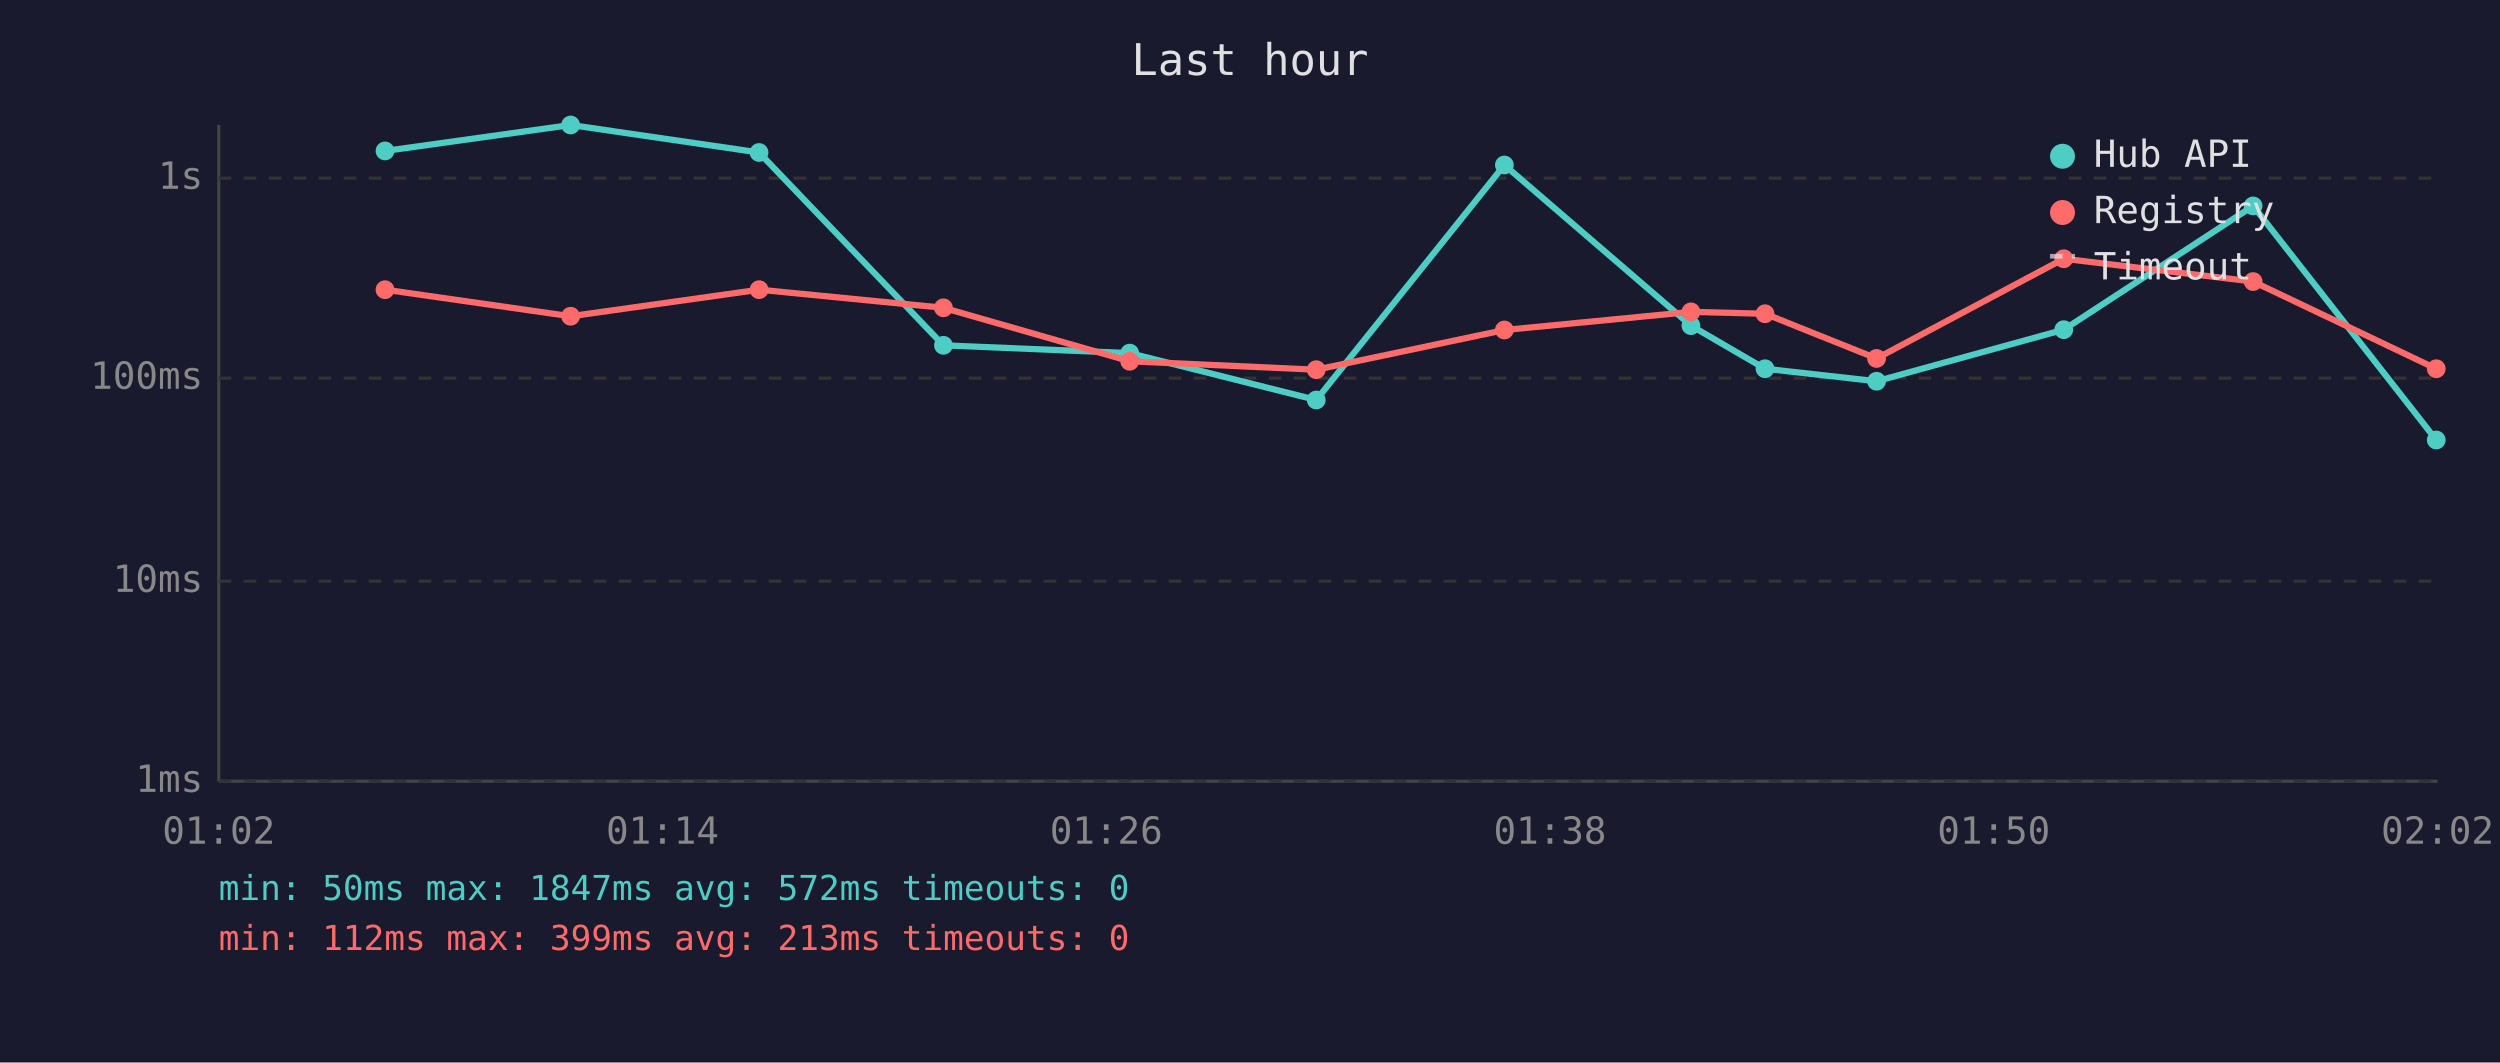
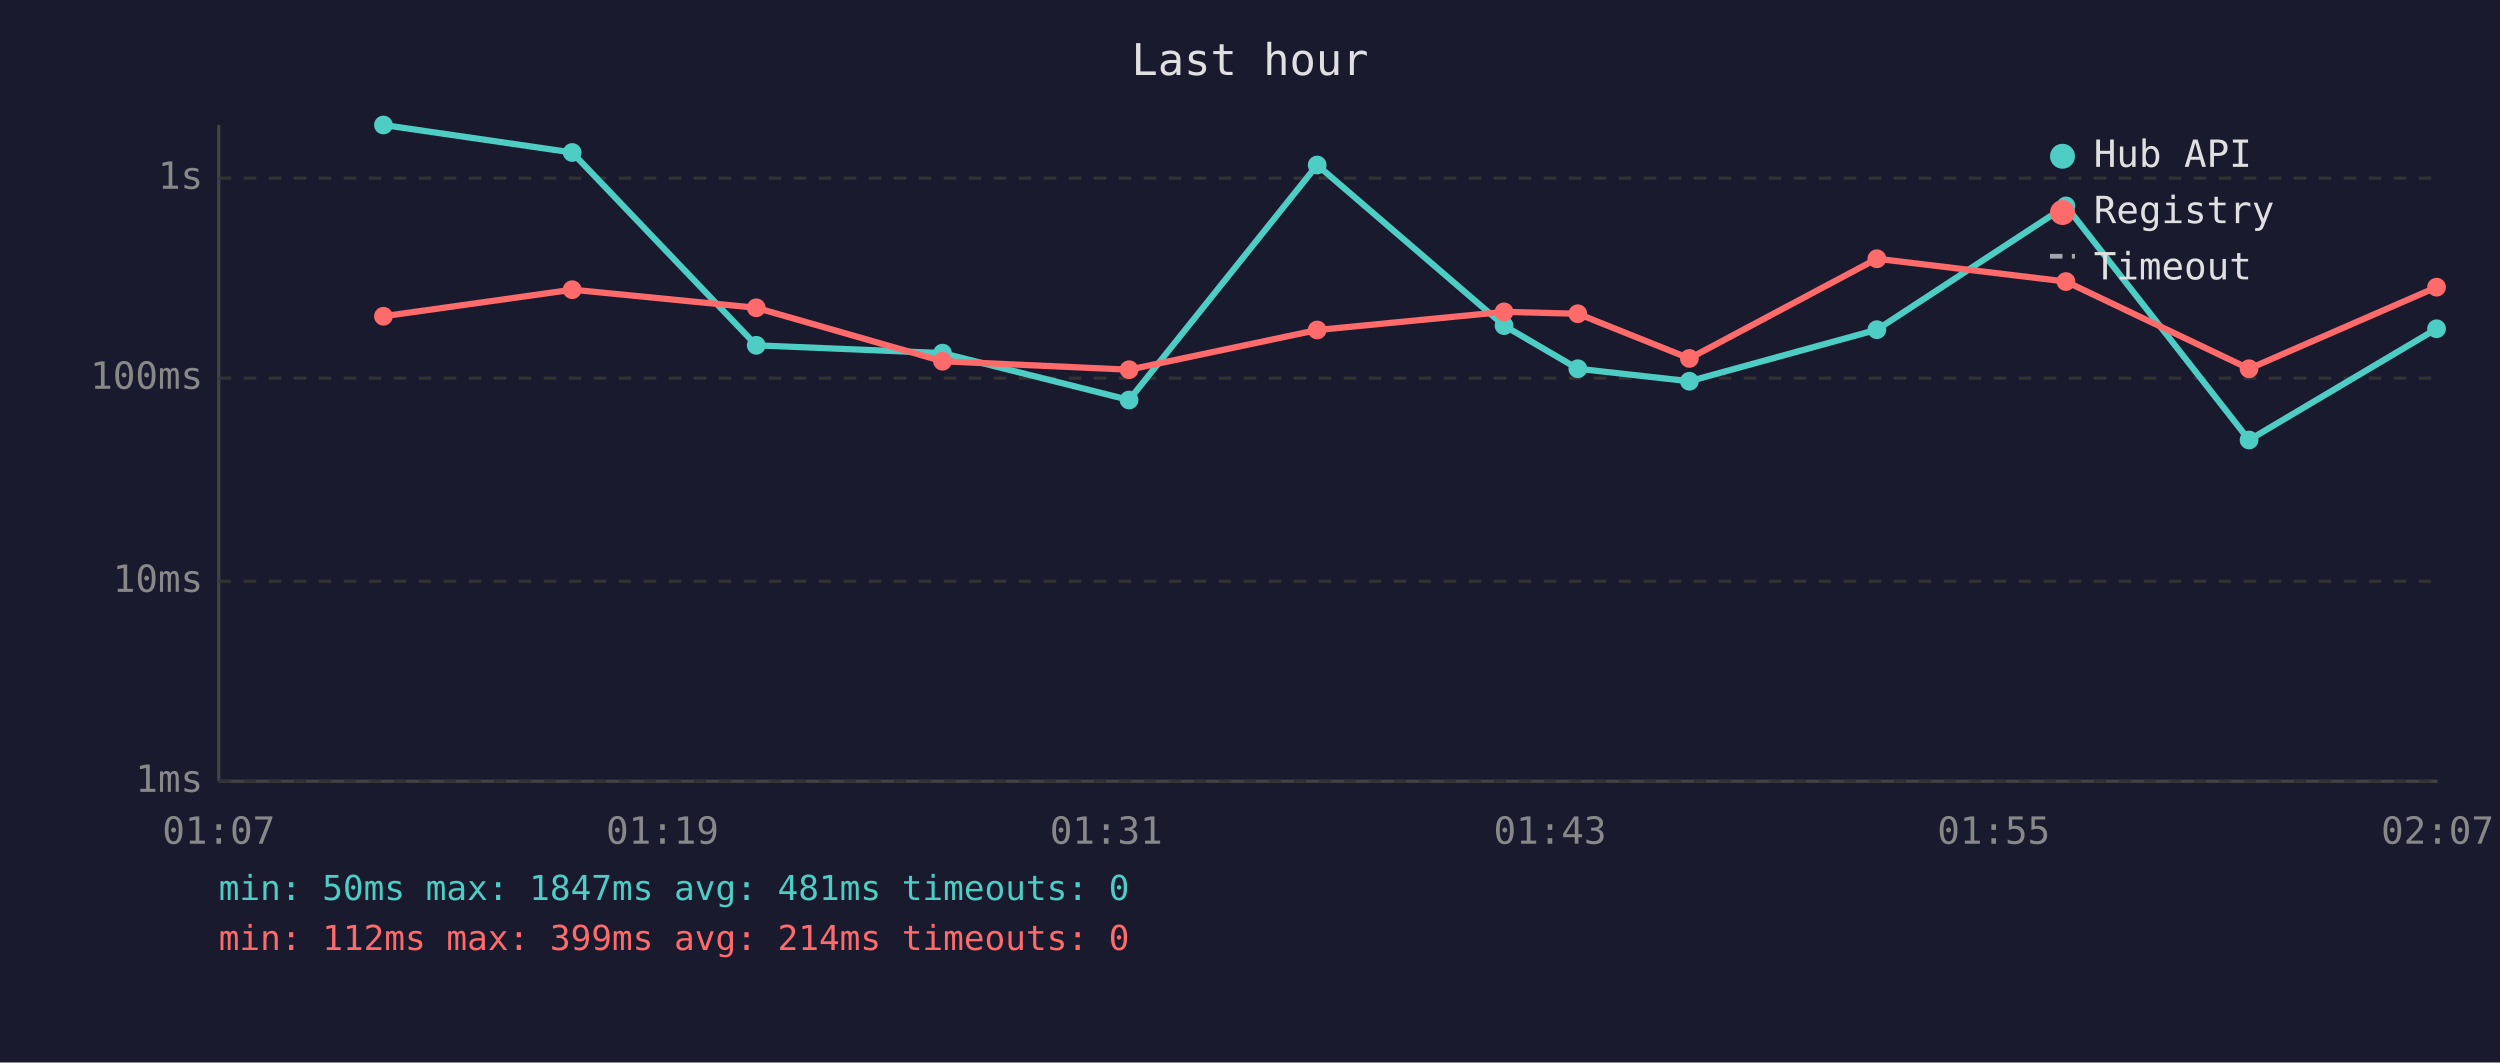
<svg xmlns="http://www.w3.org/2000/svg" viewBox="0 0 800 340" font-family="monospace" font-size="12">
  <rect width="800" height="340" fill="#1a1a2e" />
  <text x="400" y="24" fill="#e0e0e0" font-size="14" text-anchor="middle">Last hour</text>
  <line x1="70" y1="40" x2="70" y2="250" stroke="#444" stroke-width="1" />
  <line x1="70" y1="250" x2="780" y2="250" stroke="#444" stroke-width="1" />
  <line x1="70" y1="250" x2="780" y2="250" stroke="#333" stroke-width="1" stroke-dasharray="4" />
  <text x="65" y="250" fill="#888" text-anchor="end" dominant-baseline="middle">1ms</text>
  <line x1="70" y1="186" x2="780" y2="186" stroke="#333" stroke-width="1" stroke-dasharray="4" />
  <text x="65" y="186" fill="#888" text-anchor="end" dominant-baseline="middle">10ms</text>
  <line x1="70" y1="121" x2="780" y2="121" stroke="#333" stroke-width="1" stroke-dasharray="4" />
  <text x="65" y="121" fill="#888" text-anchor="end" dominant-baseline="middle">100ms</text>
  <line x1="70" y1="57" x2="780" y2="57" stroke="#333" stroke-width="1" stroke-dasharray="4" />
  <text x="65" y="57" fill="#888" text-anchor="end" dominant-baseline="middle">1s</text>
-   <text x="70" y="270" fill="#888" text-anchor="middle">01:02</text>
-   <text x="212" y="270" fill="#888" text-anchor="middle">01:14</text>
-   <text x="354" y="270" fill="#888" text-anchor="middle">01:26</text>
-   <text x="496" y="270" fill="#888" text-anchor="middle">01:38</text>
-   <text x="638" y="270" fill="#888" text-anchor="middle">01:50</text>
-   <text x="780" y="270" fill="#888" text-anchor="middle">02:02</text>
-   <polyline points="123.2,48.3 182.6,40.0 242.9,48.8 301.9,110.5 361.5,113.0 421.2,128.0 481.4,52.8 541.1,104.2 564.8,118.0 600.5,122.0 660.4,105.5 721.0,65.9 779.6,140.8" fill="none" stroke="#4ecdc4" stroke-width="2" opacity="1" />
-   <circle cx="123.2" cy="48.3" r="3" fill="#4ecdc4" />
-   <circle cx="182.6" cy="40.0" r="3" fill="#4ecdc4" />
-   <circle cx="242.9" cy="48.8" r="3" fill="#4ecdc4" />
-   <circle cx="301.9" cy="110.5" r="3" fill="#4ecdc4" />
-   <circle cx="361.5" cy="113.0" r="3" fill="#4ecdc4" />
-   <circle cx="421.2" cy="128.0" r="3" fill="#4ecdc4" />
-   <circle cx="481.4" cy="52.8" r="3" fill="#4ecdc4" />
-   <circle cx="541.1" cy="104.2" r="3" fill="#4ecdc4" />
-   <circle cx="564.8" cy="118.0" r="3" fill="#4ecdc4" />
-   <circle cx="600.5" cy="122.0" r="3" fill="#4ecdc4" />
-   <circle cx="660.4" cy="105.5" r="3" fill="#4ecdc4" />
-   <circle cx="721.0" cy="65.9" r="3" fill="#4ecdc4" />
-   <circle cx="779.6" cy="140.8" r="3" fill="#4ecdc4" />
-   <polyline points="123.2,92.7 182.6,101.2 242.9,92.7 301.9,98.5 361.5,115.6 421.2,118.3 481.4,105.6 541.1,99.8 564.8,100.4 600.5,114.7 660.4,82.8 721.0,90.1 779.6,118.0" fill="none" stroke="#ff6b6b" stroke-width="2" opacity="1" />
-   <circle cx="123.2" cy="92.7" r="3" fill="#ff6b6b" />
-   <circle cx="182.6" cy="101.2" r="3" fill="#ff6b6b" />
-   <circle cx="242.9" cy="92.7" r="3" fill="#ff6b6b" />
-   <circle cx="301.9" cy="98.5" r="3" fill="#ff6b6b" />
-   <circle cx="361.5" cy="115.6" r="3" fill="#ff6b6b" />
-   <circle cx="421.2" cy="118.3" r="3" fill="#ff6b6b" />
-   <circle cx="481.4" cy="105.6" r="3" fill="#ff6b6b" />
-   <circle cx="541.1" cy="99.8" r="3" fill="#ff6b6b" />
-   <circle cx="564.8" cy="100.4" r="3" fill="#ff6b6b" />
-   <circle cx="600.5" cy="114.7" r="3" fill="#ff6b6b" />
-   <circle cx="660.4" cy="82.8" r="3" fill="#ff6b6b" />
-   <circle cx="721.0" cy="90.1" r="3" fill="#ff6b6b" />
-   <circle cx="779.6" cy="118.0" r="3" fill="#ff6b6b" />
+   <text x="70" y="270" fill="#888" text-anchor="middle">01:07</text>
+   <text x="212" y="270" fill="#888" text-anchor="middle">01:19</text>
+   <text x="354" y="270" fill="#888" text-anchor="middle">01:31</text>
+   <text x="496" y="270" fill="#888" text-anchor="middle">01:43</text>
+   <text x="638" y="270" fill="#888" text-anchor="middle">01:55</text>
+   <text x="780" y="270" fill="#888" text-anchor="middle">02:07</text>
+   <polyline points="122.7,40.0 183.1,48.8 242.0,110.5 301.6,113.0 361.3,128.0 421.5,52.8 481.3,104.2 504.9,118.0 540.6,122.0 600.6,105.5 661.1,65.9 719.7,140.8 779.7,105.2" fill="none" stroke="#4ecdc4" stroke-width="2" opacity="1" />
+   <circle cx="122.7" cy="40.0" r="3" fill="#4ecdc4" />
+   <circle cx="183.1" cy="48.8" r="3" fill="#4ecdc4" />
+   <circle cx="242.0" cy="110.5" r="3" fill="#4ecdc4" />
+   <circle cx="301.6" cy="113.0" r="3" fill="#4ecdc4" />
+   <circle cx="361.3" cy="128.0" r="3" fill="#4ecdc4" />
+   <circle cx="421.5" cy="52.8" r="3" fill="#4ecdc4" />
+   <circle cx="481.3" cy="104.2" r="3" fill="#4ecdc4" />
+   <circle cx="504.9" cy="118.0" r="3" fill="#4ecdc4" />
+   <circle cx="540.6" cy="122.0" r="3" fill="#4ecdc4" />
+   <circle cx="600.6" cy="105.5" r="3" fill="#4ecdc4" />
+   <circle cx="661.1" cy="65.9" r="3" fill="#4ecdc4" />
+   <circle cx="719.7" cy="140.8" r="3" fill="#4ecdc4" />
+   <circle cx="779.7" cy="105.2" r="3" fill="#4ecdc4" />
+   <polyline points="122.7,101.2 183.1,92.7 242.0,98.5 301.6,115.6 361.3,118.3 421.5,105.6 481.3,99.8 504.9,100.4 540.6,114.7 600.6,82.8 661.1,90.1 719.7,118.0 779.7,91.9" fill="none" stroke="#ff6b6b" stroke-width="2" opacity="1" />
+   <circle cx="122.7" cy="101.2" r="3" fill="#ff6b6b" />
+   <circle cx="183.1" cy="92.7" r="3" fill="#ff6b6b" />
+   <circle cx="242.0" cy="98.5" r="3" fill="#ff6b6b" />
+   <circle cx="301.6" cy="115.6" r="3" fill="#ff6b6b" />
+   <circle cx="361.3" cy="118.3" r="3" fill="#ff6b6b" />
+   <circle cx="421.5" cy="105.6" r="3" fill="#ff6b6b" />
+   <circle cx="481.3" cy="99.8" r="3" fill="#ff6b6b" />
+   <circle cx="504.9" cy="100.4" r="3" fill="#ff6b6b" />
+   <circle cx="540.6" cy="114.7" r="3" fill="#ff6b6b" />
+   <circle cx="600.6" cy="82.8" r="3" fill="#ff6b6b" />
+   <circle cx="661.1" cy="90.1" r="3" fill="#ff6b6b" />
+   <circle cx="719.7" cy="118.0" r="3" fill="#ff6b6b" />
+   <circle cx="779.7" cy="91.9" r="3" fill="#ff6b6b" />
  <circle cx="660" cy="50" r="4" fill="#4ecdc4" />
  <text x="670" y="50" fill="#e0e0e0" dominant-baseline="middle">Hub API</text>
  <circle cx="660" cy="68" r="4" fill="#ff6b6b" />
  <text x="670" y="68" fill="#e0e0e0" dominant-baseline="middle">Registry</text>
  <line x1="656" y1="82" x2="664" y2="82" stroke="#e0e0e0" stroke-width="1.5" stroke-dasharray="4,3" opacity="0.7" />
  <text x="670" y="86" fill="#e0e0e0" dominant-baseline="middle">Timeout</text>
-   <text x="70" y="288" fill="#4ecdc4" font-size="11">min: 50ms  max: 1847ms  avg: 572ms  timeouts: 0</text>
-   <text x="70" y="304" fill="#ff6b6b" font-size="11">min: 112ms  max: 399ms  avg: 213ms  timeouts: 0</text>
+   <text x="70" y="288" fill="#4ecdc4" font-size="11">min: 50ms  max: 1847ms  avg: 481ms  timeouts: 0</text>
+   <text x="70" y="304" fill="#ff6b6b" font-size="11">min: 112ms  max: 399ms  avg: 214ms  timeouts: 0</text>
</svg>
